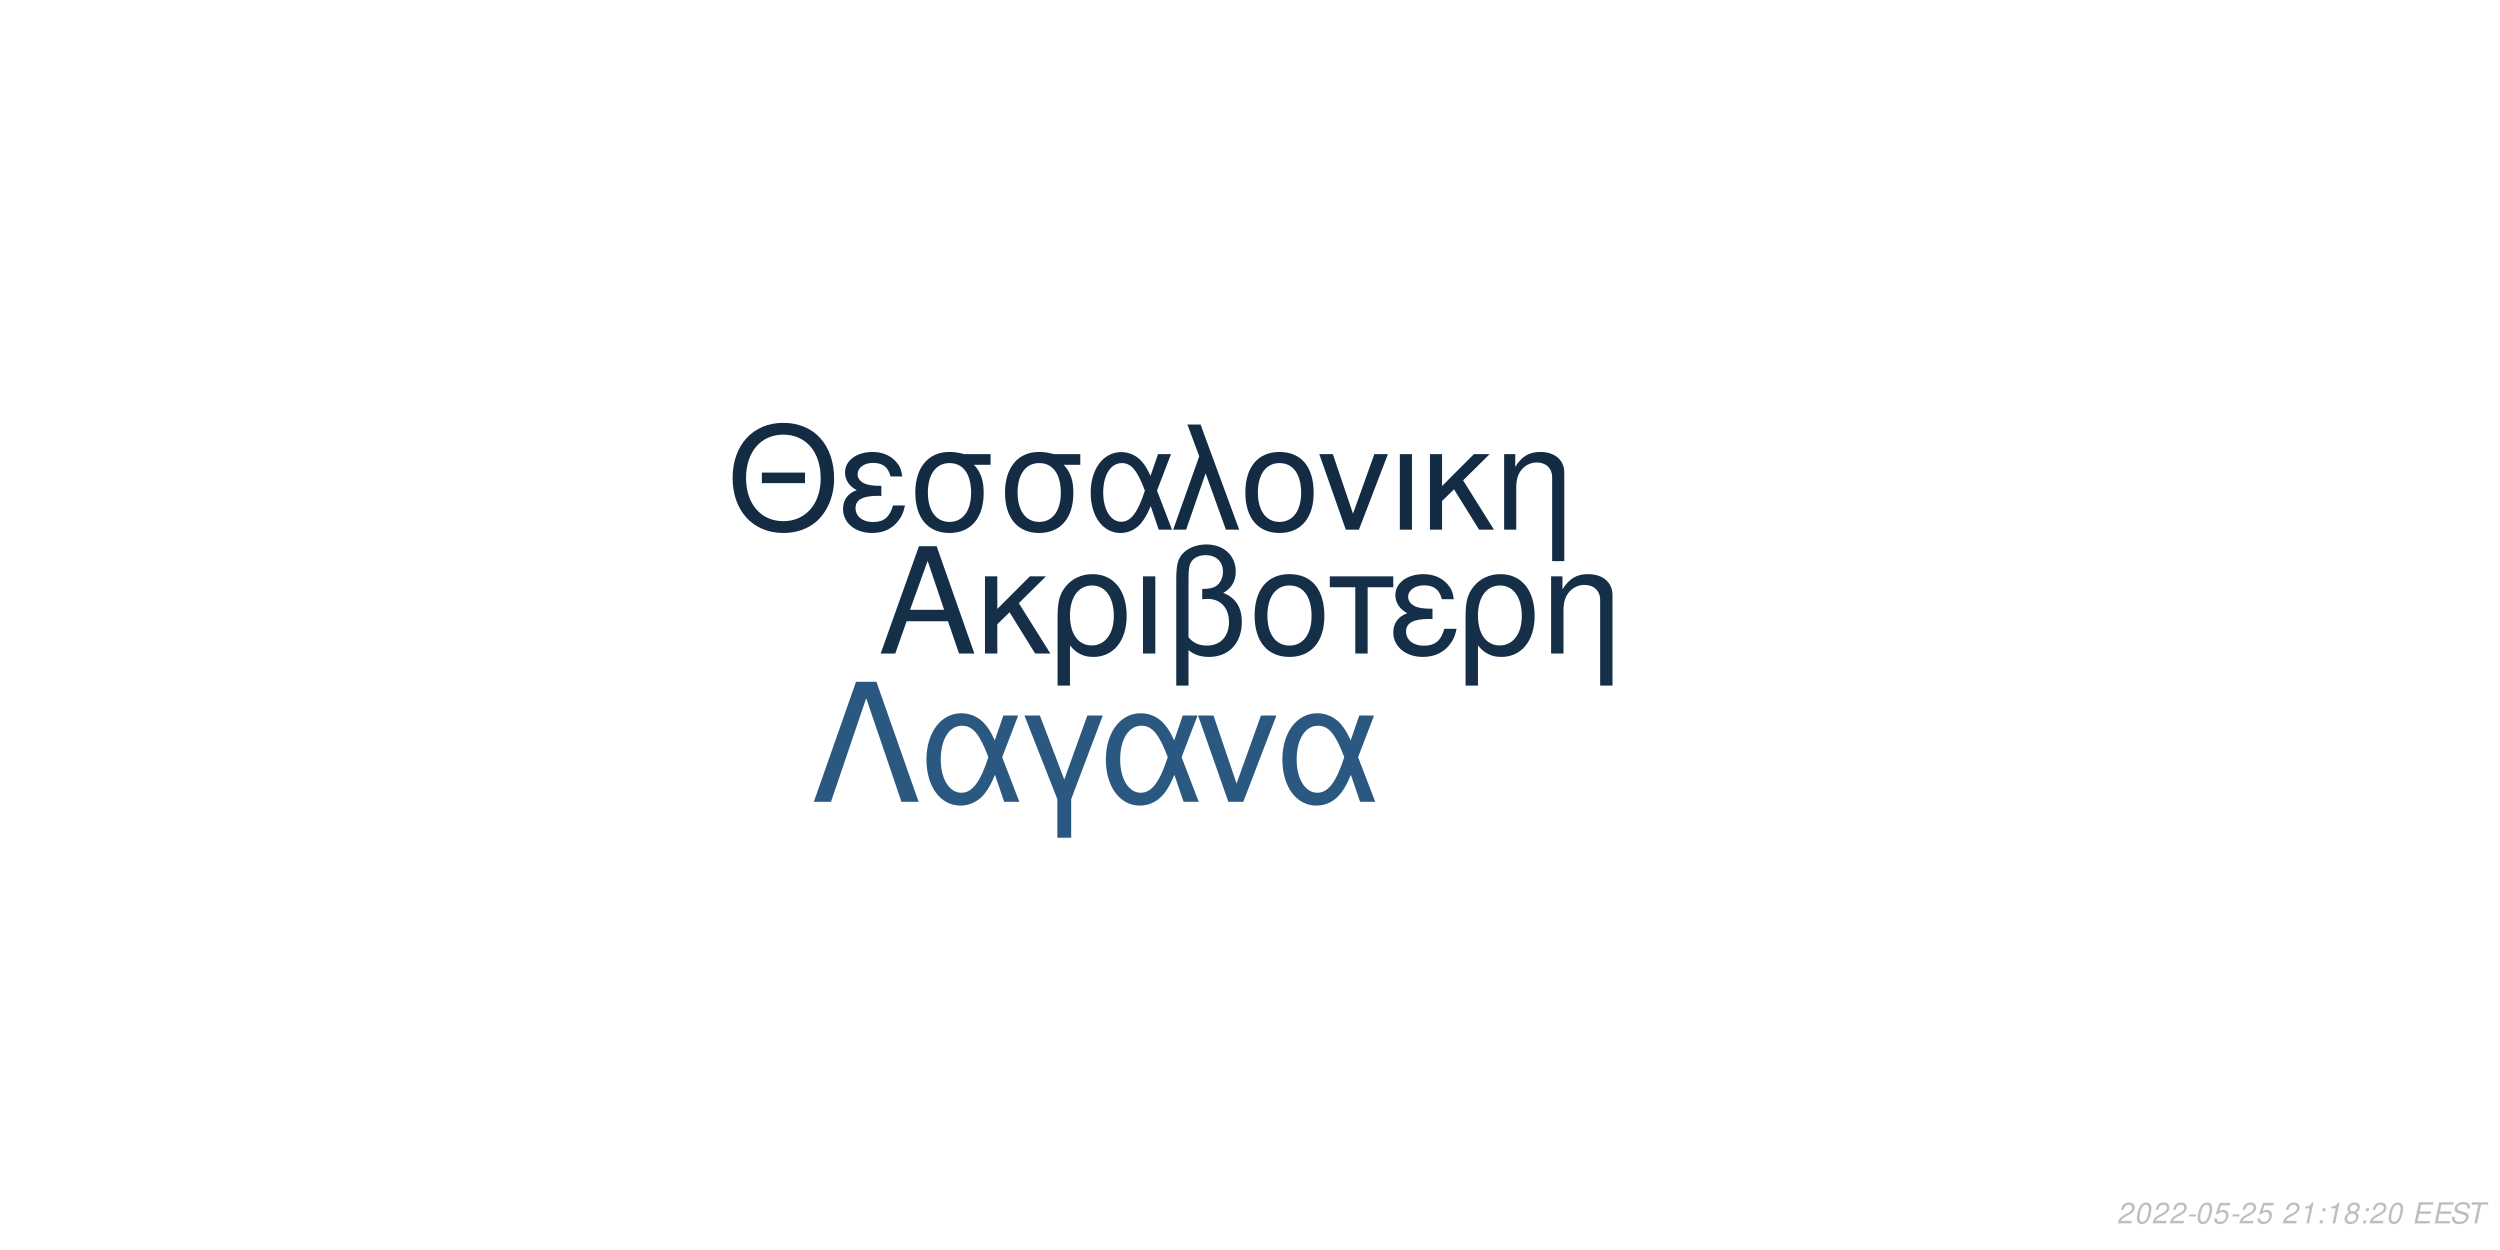
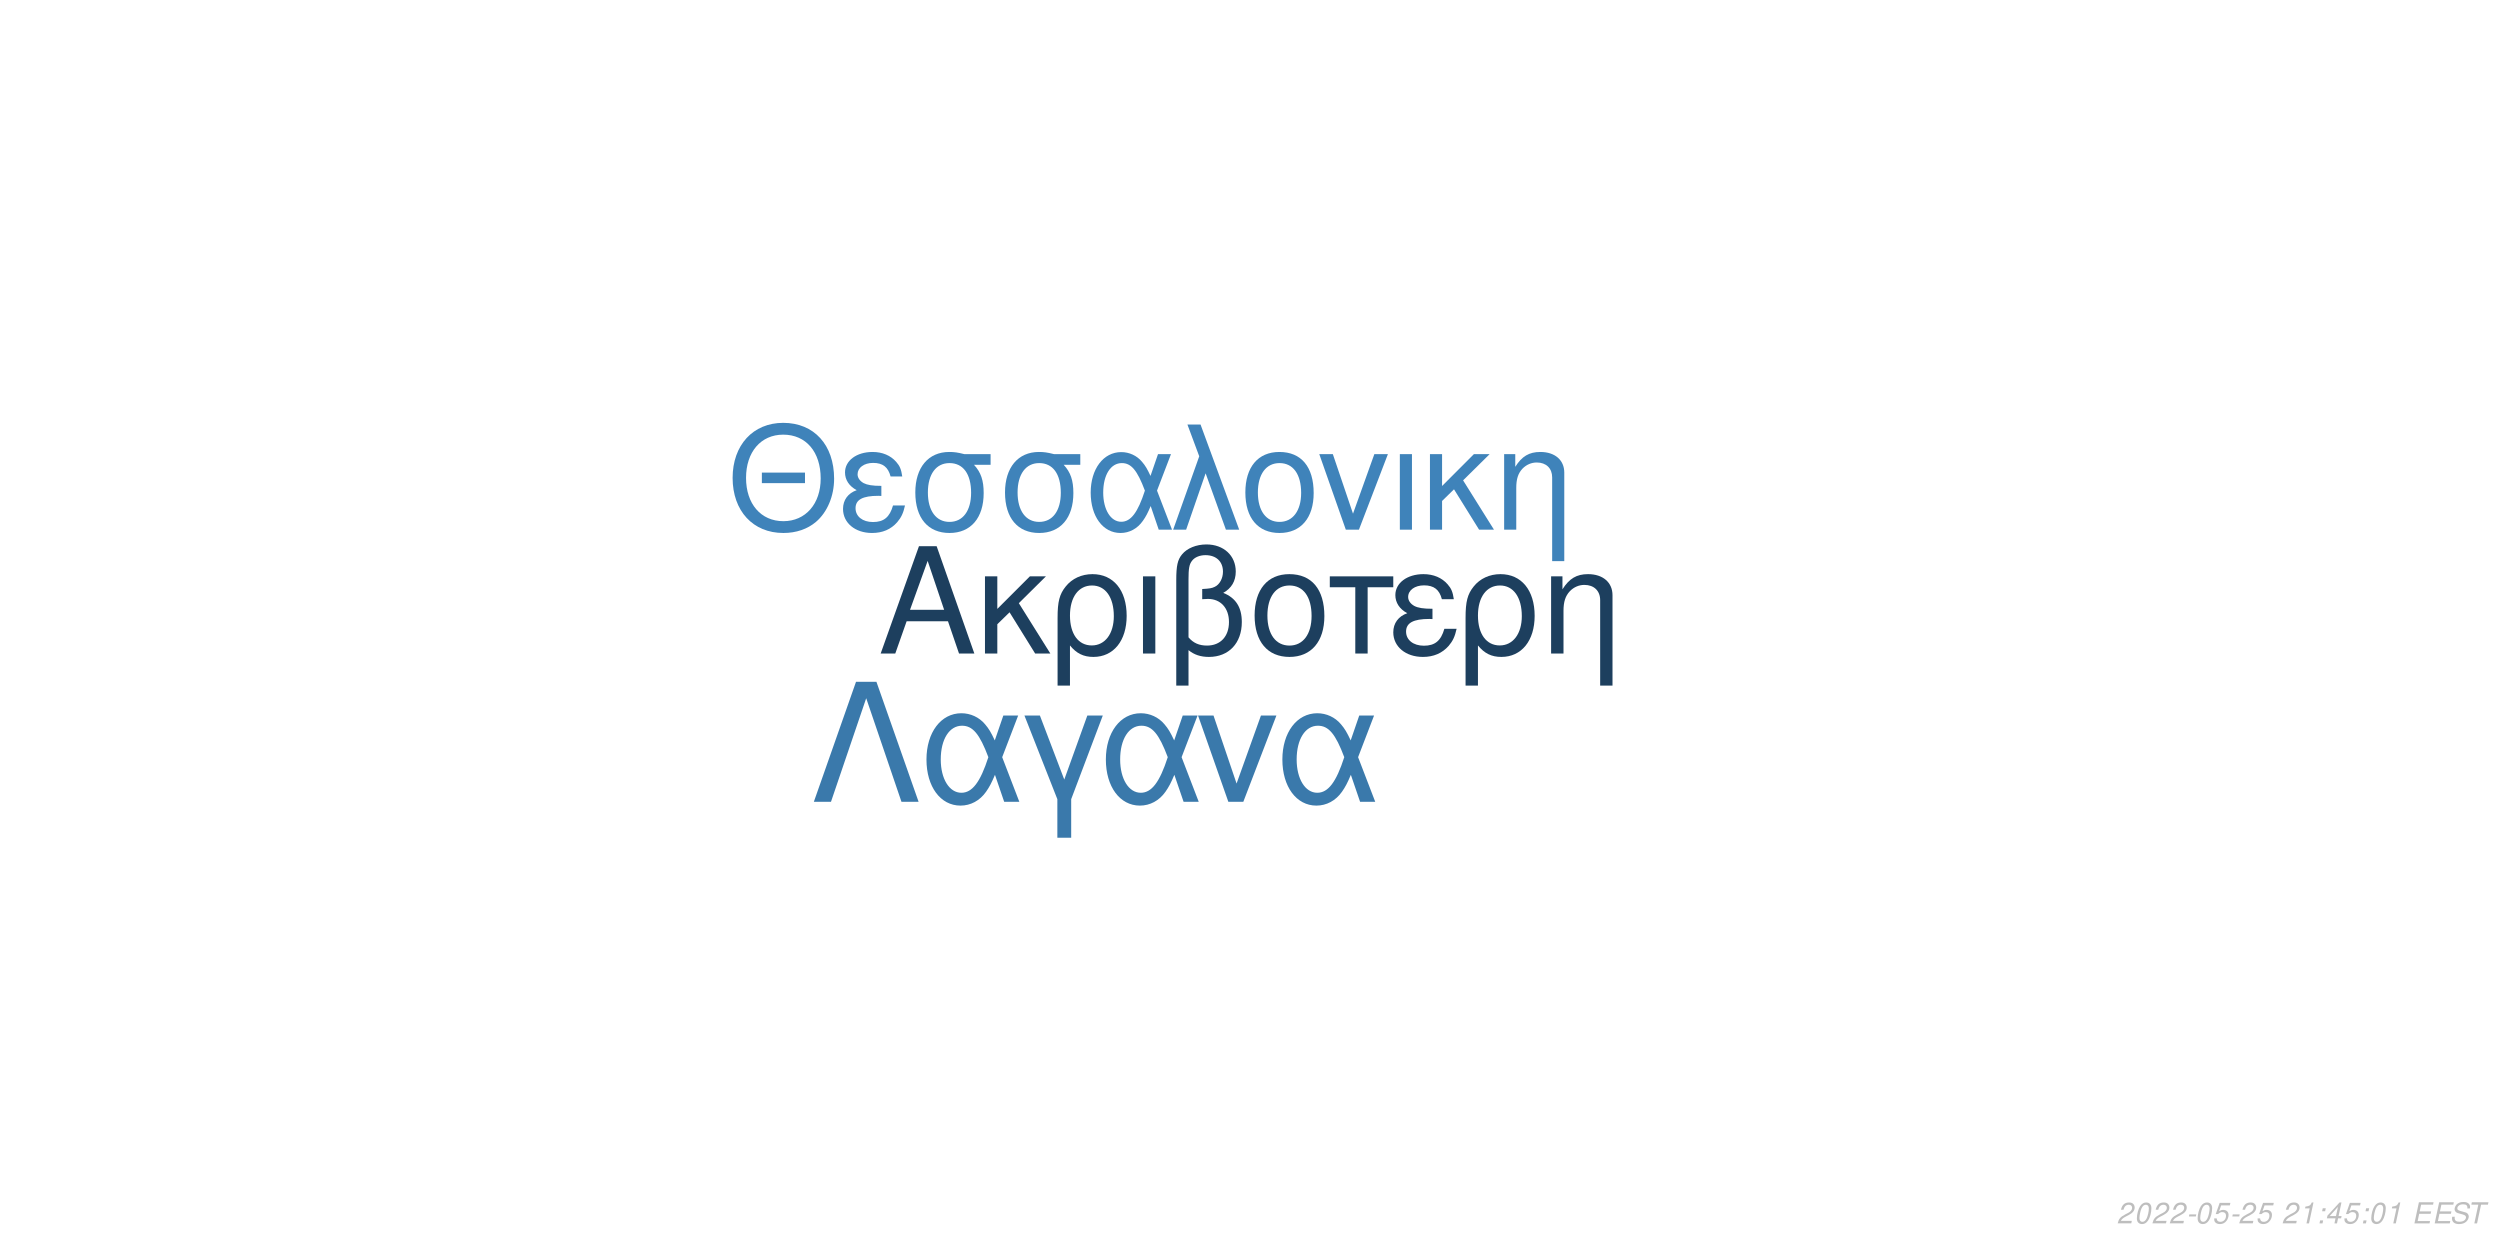
<svg xmlns="http://www.w3.org/2000/svg" xmlns:xlink="http://www.w3.org/1999/xlink" width="864pt" height="432pt" viewBox="0 0 864 432" version="1.1">
  <defs>
    <g>
      <symbol overflow="visible" id="glyph0-0">
        <path style="stroke:none;" d="" />
      </symbol>
      <symbol overflow="visible" id="glyph0-1">
        <path style="stroke:none;" d="M 24.125 -11.141 L 27.938 0 L 33.234 0 L 20.203 -37.094 L 14.094 -37.094 L 0.859 0 L 5.906 0 L 9.828 -11.141 Z M 22.797 -15.109 L 11 -15.109 L 17.094 -32.016 Z M 22.797 -15.109 " />
      </symbol>
      <symbol overflow="visible" id="glyph0-2">
        <path style="stroke:none;" d="M 7.172 -15.422 L 7.172 -26.672 L 2.906 -26.672 L 2.906 0 L 7.172 0 L 7.172 -10.125 L 11.406 -14.25 L 20.25 0 L 25.5 0 L 14.609 -17.406 L 23.969 -26.672 L 18.422 -26.672 Z M 7.172 -15.422 " />
      </symbol>
      <symbol overflow="visible" id="glyph0-3">
        <path style="stroke:none;" d="M 3 11.094 L 7.281 11.094 L 7.281 -2.797 C 9.516 -0.047 11.953 1.172 15.375 1.172 C 22.344 1.172 26.875 -4.422 26.875 -13.031 C 26.875 -21.891 22.297 -27.438 15.062 -27.438 C 11.297 -27.438 7.984 -25.906 5.797 -23.156 C 3.672 -20.516 3 -17.969 3 -12.359 Z M 14.906 -23.516 C 19.547 -23.516 22.438 -19.438 22.438 -12.922 C 22.438 -6.812 19.391 -2.797 14.812 -2.797 C 10.172 -2.797 7.281 -6.766 7.281 -13.125 C 7.281 -19.484 10.234 -23.516 14.906 -23.516 Z M 14.906 -23.516 " />
      </symbol>
      <symbol overflow="visible" id="glyph0-4">
        <path style="stroke:none;" d="M 3.516 0 L 7.781 0 L 7.781 -26.672 L 3.516 -26.672 Z M 3.516 0 " />
      </symbol>
      <symbol overflow="visible" id="glyph0-5">
        <path style="stroke:none;" d="M 4.016 11.094 L 8.25 11.094 L 8.25 -1.172 C 10.172 0.406 12.422 1.172 15.312 1.172 C 22.188 1.172 26.672 -3.609 26.672 -10.891 C 26.672 -15.984 24.578 -19.234 20.25 -20.969 C 23.109 -22.547 24.578 -25.031 24.578 -28.344 C 24.578 -33.844 20.406 -37.703 14.453 -37.703 C 10.938 -37.703 7.734 -36.391 6 -34.25 C 4.484 -32.422 4.016 -30.328 4.016 -25.391 Z M 8.25 -25.656 C 8.25 -29.359 8.5 -30.844 9.469 -32.062 C 10.375 -33.281 12.156 -34 14.094 -34 C 17.812 -34 20.156 -31.812 20.156 -28.297 C 20.156 -25.953 18.984 -23.812 17.297 -23.047 C 16.281 -22.547 15.469 -22.438 12.984 -22.297 L 12.984 -18.781 C 13.734 -18.828 14.344 -18.875 14.969 -18.875 C 19.344 -18.875 22.234 -15.719 22.234 -10.891 C 22.234 -5.906 19.281 -2.75 14.656 -2.75 C 11.953 -2.75 9.922 -3.609 8.25 -5.594 Z M 8.25 -25.656 " />
      </symbol>
      <symbol overflow="visible" id="glyph0-6">
        <path style="stroke:none;" d="M 14.094 -27.438 C 6.562 -27.438 2.094 -22.094 2.094 -13.125 C 2.094 -4.125 6.562 1.172 14.141 1.172 C 21.672 1.172 26.203 -4.172 26.203 -12.922 C 26.203 -22.188 21.828 -27.438 14.094 -27.438 Z M 14.141 -23.516 C 18.938 -23.516 21.781 -19.594 21.781 -12.984 C 21.781 -6.672 18.828 -2.75 14.141 -2.75 C 9.422 -2.75 6.516 -6.672 6.516 -13.125 C 6.516 -19.594 9.422 -23.516 14.141 -23.516 Z M 14.141 -23.516 " />
      </symbol>
      <symbol overflow="visible" id="glyph0-7">
        <path style="stroke:none;" d="M 7.891 0 L 12.156 0 L 12.156 -22.906 L 21.016 -22.906 L 21.016 -26.672 L -0.922 -26.672 L -0.922 -22.906 L 7.891 -22.906 Z M 7.891 0 " />
      </symbol>
      <symbol overflow="visible" id="glyph0-8">
        <path style="stroke:none;" d="M 14.562 -15.469 C 11.344 -15.469 9.562 -15.781 8.297 -16.438 C 6.922 -17.203 6.156 -18.328 6.156 -19.547 C 6.156 -21.891 8.453 -23.562 11.656 -23.562 C 15.062 -23.562 16.953 -22.094 17.812 -18.781 L 21.938 -18.781 C 21.578 -21.266 21.062 -22.5 19.797 -23.922 C 17.812 -26.203 14.906 -27.438 11.453 -27.438 C 5.797 -27.438 1.734 -24.375 1.734 -20.203 C 1.734 -17.609 3.156 -15.375 5.859 -13.938 C 2.797 -12.875 1.016 -10.484 1.016 -7.328 C 1.016 -2.391 5.297 1.172 11.25 1.172 C 14.969 1.172 17.906 -0.109 20.156 -2.641 C 21.578 -4.328 22.297 -5.797 22.906 -8.547 L 18.672 -8.547 C 17.5 -4.422 15.422 -2.703 11.609 -2.703 C 7.938 -2.703 5.438 -4.688 5.438 -7.578 C 5.438 -10.578 7.938 -11.953 13.484 -11.953 C 13.641 -11.953 14.094 -11.953 14.562 -11.906 Z M 14.562 -15.469 " />
      </symbol>
      <symbol overflow="visible" id="glyph0-9">
        <path style="stroke:none;" d="M 3.562 -26.672 L 3.562 0 L 7.844 0 L 7.844 -14.703 C 7.844 -17.906 8.5 -19.891 10.031 -21.531 C 11.406 -22.953 13.188 -23.719 15.062 -23.719 C 18.375 -23.719 20.516 -21.672 20.516 -18.469 L 20.516 11.094 L 24.781 11.094 L 24.781 -20.156 C 24.781 -24.578 21.469 -27.438 16.328 -27.438 C 12.359 -27.438 9.828 -25.906 7.484 -22.188 L 7.484 -26.672 Z M 3.562 -26.672 " />
      </symbol>
      <symbol overflow="visible" id="glyph1-0">
        <path style="stroke:none;" d="" />
      </symbol>
      <symbol overflow="visible" id="glyph1-1">
        <path style="stroke:none;" d="M 26.859 -19.734 L 11.953 -19.734 L 11.953 -16.094 L 26.859 -16.094 Z M 19.328 -36.922 C 8.922 -36.922 1.844 -29.25 1.844 -17.891 C 1.844 -6.484 8.875 1.141 19.391 1.141 C 23.812 1.141 27.703 -0.203 30.641 -2.688 C 34.578 -6.031 36.922 -11.656 36.922 -17.594 C 36.922 -29.297 30 -36.922 19.328 -36.922 Z M 19.328 -32.844 C 27.203 -32.844 32.281 -26.906 32.281 -17.688 C 32.281 -8.922 27.062 -2.938 19.391 -2.938 C 11.609 -2.938 6.484 -8.922 6.484 -17.891 C 6.484 -26.859 11.609 -32.844 19.328 -32.844 Z M 19.328 -32.844 " />
      </symbol>
      <symbol overflow="visible" id="glyph1-2">
        <path style="stroke:none;" d="M 14.25 -15.141 C 11.109 -15.141 9.375 -15.453 8.125 -16.094 C 6.781 -16.844 6.031 -17.938 6.031 -19.141 C 6.031 -21.422 8.266 -23.078 11.406 -23.078 C 14.75 -23.078 16.594 -21.625 17.438 -18.391 L 21.469 -18.391 C 21.125 -20.828 20.625 -22.031 19.391 -23.422 C 17.438 -25.656 14.594 -26.859 11.219 -26.859 C 5.688 -26.859 1.688 -23.875 1.688 -19.781 C 1.688 -17.234 3.094 -15.047 5.734 -13.656 C 2.734 -12.609 1 -10.266 1 -7.172 C 1 -2.344 5.188 1.141 11.016 1.141 C 14.656 1.141 17.547 -0.094 19.734 -2.594 C 21.125 -4.234 21.828 -5.688 22.422 -8.375 L 18.281 -8.375 C 17.141 -4.328 15.094 -2.641 11.359 -2.641 C 7.766 -2.641 5.328 -4.578 5.328 -7.422 C 5.328 -10.359 7.766 -11.703 13.203 -11.703 C 13.359 -11.703 13.797 -11.703 14.25 -11.656 Z M 14.25 -15.141 " />
      </symbol>
      <symbol overflow="visible" id="glyph1-3">
        <path style="stroke:none;" d="M 29 -26.109 L 19.938 -26.109 C 17.594 -26.703 16.438 -26.859 14.703 -26.859 C 7.469 -26.859 2.984 -21.469 2.984 -12.859 C 2.984 -4.031 7.375 1.141 14.797 1.141 C 22.172 1.141 26.609 -4.078 26.609 -12.656 C 26.609 -17.047 25.656 -19.828 23.266 -22.422 L 29 -22.422 Z M 14.797 -23.016 C 19.531 -23.016 22.266 -19.234 22.266 -12.75 C 22.266 -6.531 19.438 -2.688 14.797 -2.688 C 10.172 -2.688 7.328 -6.531 7.328 -12.859 C 7.328 -19.188 10.172 -23.016 14.797 -23.016 Z M 14.797 -23.016 " />
      </symbol>
      <symbol overflow="visible" id="glyph1-4">
        <path style="stroke:none;" d="M 29.344 -26.109 L 24.859 -26.109 L 22.266 -18.578 C 21.125 -21.031 20.484 -22.125 19.328 -23.469 C 17.547 -25.609 14.906 -26.812 12.156 -26.812 C 5.984 -26.812 1.594 -20.984 1.594 -12.812 C 1.594 -4.578 5.828 1.141 11.906 1.141 C 14.953 1.141 17.734 -0.344 19.625 -3.047 C 20.672 -4.531 21.281 -5.688 22.328 -8.172 L 25.109 0 L 29.703 0 L 24.516 -13.5 Z M 20.328 -13.5 C 17.891 -5.922 15.453 -2.734 12.156 -2.734 C 8.516 -2.734 5.922 -6.922 5.922 -12.812 C 5.922 -18.938 8.516 -23.016 12.359 -23.016 C 15.594 -23.016 17.688 -20.531 20.328 -13.5 Z M 20.328 -13.5 " />
      </symbol>
      <symbol overflow="visible" id="glyph1-5">
        <path style="stroke:none;" d="M 1.094 0 L 5.578 0 L 12.312 -19.484 L 19.328 0 L 23.922 0 L 10.562 -36.328 L 6.031 -36.328 L 10.109 -25.359 Z M 1.094 0 " />
      </symbol>
      <symbol overflow="visible" id="glyph1-6">
        <path style="stroke:none;" d="M 13.797 -26.859 C 6.422 -26.859 2.047 -21.625 2.047 -12.859 C 2.047 -4.031 6.422 1.141 13.859 1.141 C 21.234 1.141 25.656 -4.078 25.656 -12.656 C 25.656 -21.719 21.375 -26.859 13.797 -26.859 Z M 13.859 -23.016 C 18.531 -23.016 21.328 -19.188 21.328 -12.703 C 21.328 -6.531 18.438 -2.688 13.859 -2.688 C 9.219 -2.688 6.375 -6.531 6.375 -12.859 C 6.375 -19.188 9.219 -23.016 13.859 -23.016 Z M 13.859 -23.016 " />
      </symbol>
      <symbol overflow="visible" id="glyph1-7">
        <path style="stroke:none;" d="M 14.297 0 L 24.312 -26.109 L 19.625 -26.109 L 12.25 -5.531 L 5.281 -26.109 L 0.594 -26.109 L 9.766 0 Z M 14.297 0 " />
      </symbol>
      <symbol overflow="visible" id="glyph1-8">
        <path style="stroke:none;" d="M 3.438 0 L 7.625 0 L 7.625 -26.109 L 3.438 -26.109 Z M 3.438 0 " />
      </symbol>
      <symbol overflow="visible" id="glyph1-9">
        <path style="stroke:none;" d="M 7.031 -15.094 L 7.031 -26.109 L 2.844 -26.109 L 2.844 0 L 7.031 0 L 7.031 -9.922 L 11.156 -13.953 L 19.828 0 L 24.969 0 L 14.297 -17.047 L 23.469 -26.109 L 18.031 -26.109 Z M 7.031 -15.094 " />
      </symbol>
      <symbol overflow="visible" id="glyph1-10">
        <path style="stroke:none;" d="M 3.484 -26.109 L 3.484 0 L 7.672 0 L 7.672 -14.406 C 7.672 -17.547 8.328 -19.484 9.812 -21.078 C 11.156 -22.469 12.906 -23.219 14.75 -23.219 C 17.984 -23.219 20.078 -21.234 20.078 -18.094 L 20.078 10.859 L 24.266 10.859 L 24.266 -19.734 C 24.266 -24.062 21.031 -26.859 16 -26.859 C 12.109 -26.859 9.609 -25.359 7.328 -21.719 L 7.328 -26.109 Z M 3.484 -26.109 " />
      </symbol>
      <symbol overflow="visible" id="glyph2-0">
        <path style="stroke:none;" d="" />
      </symbol>
      <symbol overflow="visible" id="glyph2-1">
        <path style="stroke:none;" d="M 22.531 -41.484 L 15.484 -41.484 L 0.906 0 L 6.828 0 L 19 -35.797 L 31.188 0 L 37.109 0 Z M 22.531 -41.484 " />
      </symbol>
      <symbol overflow="visible" id="glyph2-2">
        <path style="stroke:none;" d="M 33.516 -29.812 L 28.391 -29.812 L 25.438 -21.219 C 24.125 -24.016 23.391 -25.266 22.078 -26.797 C 20.031 -29.25 17.016 -30.609 13.891 -30.609 C 6.828 -30.609 1.828 -23.953 1.828 -14.625 C 1.828 -5.234 6.656 1.312 13.594 1.312 C 17.078 1.312 20.266 -0.391 22.422 -3.469 C 23.609 -5.172 24.297 -6.484 25.5 -9.328 L 28.688 0 L 33.922 0 L 28 -15.422 Z M 23.219 -15.422 C 20.422 -6.766 17.641 -3.125 13.891 -3.125 C 9.734 -3.125 6.766 -7.906 6.766 -14.625 C 6.766 -21.625 9.734 -26.297 14.109 -26.297 C 17.812 -26.297 20.203 -23.453 23.219 -15.422 Z M 23.219 -15.422 " />
      </symbol>
      <symbol overflow="visible" id="glyph2-3">
        <path style="stroke:none;" d="M 12.062 12.406 L 16.844 12.406 L 16.844 -0.906 L 27.766 -29.812 L 22.422 -29.812 L 14.453 -7.688 L 6.031 -29.812 L 0.688 -29.812 L 12.062 -0.906 Z M 12.062 12.406 " />
      </symbol>
      <symbol overflow="visible" id="glyph2-4">
        <path style="stroke:none;" d="M 16.328 0 L 27.766 -29.812 L 22.422 -29.812 L 14 -6.312 L 6.031 -29.812 L 0.688 -29.812 L 11.156 0 Z M 16.328 0 " />
      </symbol>
      <symbol overflow="visible" id="glyph3-0">
        <path style="stroke:none;" d="" />
      </symbol>
      <symbol overflow="visible" id="glyph3-1">
        <path style="stroke:none;" d="M 5.234 -0.875 L 1.469 -0.875 C 1.641 -1.375 2.203 -1.891 3.109 -2.344 L 4.234 -2.938 C 5.562 -3.625 6.219 -4.469 6.219 -5.484 C 6.219 -5.938 6.062 -6.359 5.797 -6.656 C 5.469 -7.047 4.984 -7.234 4.312 -7.234 C 2.766 -7.234 1.891 -6.453 1.484 -4.734 L 2.375 -4.734 C 2.484 -5.188 2.609 -5.484 2.797 -5.75 C 3.094 -6.203 3.609 -6.453 4.188 -6.453 C 4.891 -6.453 5.344 -6.031 5.344 -5.375 C 5.344 -4.703 4.859 -4.094 4.016 -3.656 L 2.984 -3.125 C 1.234 -2.188 0.797 -1.656 0.344 -0.016 L 5.047 -0.016 Z M 5.234 -0.875 " />
      </symbol>
      <symbol overflow="visible" id="glyph3-2">
        <path style="stroke:none;" d="M 4.203 -7.234 C 3.375 -7.234 2.688 -6.812 2.125 -5.984 C 1.484 -5.047 0.984 -3.188 0.984 -1.734 C 0.984 -1.109 1.172 -0.562 1.484 -0.266 C 1.797 0.047 2.281 0.234 2.766 0.234 C 3.625 0.234 4.281 -0.156 4.859 -1.016 C 5.516 -1.953 6 -3.797 6 -5.266 C 6 -6.5 5.328 -7.234 4.203 -7.234 Z M 4.094 -6.453 C 4.734 -6.453 5.125 -5.984 5.125 -5.156 C 5.125 -4.203 4.781 -2.625 4.406 -1.812 C 3.984 -0.938 3.516 -0.547 2.875 -0.547 C 2.25 -0.547 1.875 -1.031 1.875 -1.828 C 1.875 -2.797 2.203 -4.344 2.594 -5.203 C 2.984 -6.047 3.453 -6.453 4.094 -6.453 Z M 4.094 -6.453 " />
      </symbol>
      <symbol overflow="visible" id="glyph3-3">
        <path style="stroke:none;" d="M 3.516 -3.125 L 1.125 -3.125 L 0.969 -2.406 L 3.359 -2.406 Z M 3.516 -3.125 " />
      </symbol>
      <symbol overflow="visible" id="glyph3-4">
        <path style="stroke:none;" d="M 6.297 -7.094 L 2.594 -7.094 L 1.234 -3.234 L 2.047 -3.234 C 2.656 -3.766 2.938 -3.906 3.531 -3.906 C 4.328 -3.906 4.797 -3.453 4.797 -2.688 C 4.797 -1.438 3.969 -0.547 2.828 -0.547 C 2.031 -0.547 1.609 -0.938 1.578 -1.734 L 0.703 -1.734 L 0.703 -1.516 C 0.703 -0.938 0.844 -0.547 1.188 -0.266 C 1.562 0.062 2.078 0.234 2.703 0.234 C 3.656 0.234 4.391 -0.156 4.984 -0.922 C 5.422 -1.5 5.672 -2.234 5.672 -2.953 C 5.672 -4 4.938 -4.672 3.812 -4.672 C 3.328 -4.672 2.906 -4.547 2.406 -4.234 L 3.109 -6.219 L 6.109 -6.219 Z M 6.297 -7.094 " />
      </symbol>
      <symbol overflow="visible" id="glyph3-5">
        <path style="stroke:none;" d="" />
      </symbol>
      <symbol overflow="visible" id="glyph3-6">
        <path style="stroke:none;" d="M 3.703 -5.188 L 2.594 0 L 3.469 0 L 5.016 -7.234 L 4.438 -7.234 C 3.906 -6.156 3.688 -6.016 2.234 -5.812 L 2.109 -5.188 Z M 3.703 -5.188 " />
      </symbol>
      <symbol overflow="visible" id="glyph3-7">
        <path style="stroke:none;" d="M 2.359 -1.031 L 1.312 -1.031 L 1.094 0 L 2.141 0 Z M 3.266 -5.234 L 2.219 -5.234 L 2 -4.203 L 3.047 -4.203 Z M 3.266 -5.234 " />
      </symbol>
      <symbol overflow="visible" id="glyph3-8">
-         <path style="stroke:none;" d="M 4.766 -3.797 C 5.078 -3.969 5.234 -4.078 5.438 -4.234 C 5.812 -4.594 6.062 -5.172 6.062 -5.734 C 6.062 -6.625 5.344 -7.234 4.266 -7.234 C 2.812 -7.234 1.703 -6.219 1.703 -4.875 C 1.703 -4.406 1.875 -4.125 2.359 -3.812 C 1.297 -3.312 0.75 -2.516 0.75 -1.469 C 0.75 -0.438 1.547 0.234 2.812 0.234 C 3.656 0.234 4.359 -0.094 4.938 -0.734 C 5.359 -1.234 5.609 -1.859 5.609 -2.438 C 5.609 -3.047 5.312 -3.516 4.766 -3.797 Z M 4.109 -6.453 C 4.797 -6.453 5.188 -6.125 5.188 -5.578 C 5.188 -5.266 5.062 -4.922 4.859 -4.672 C 4.562 -4.312 4.188 -4.156 3.656 -4.156 C 2.984 -4.156 2.594 -4.453 2.594 -4.984 C 2.594 -5.859 3.203 -6.453 4.109 -6.453 Z M 3.453 -3.406 C 4.234 -3.406 4.734 -2.984 4.734 -2.312 C 4.734 -1.312 3.922 -0.547 2.875 -0.547 C 2.125 -0.547 1.625 -0.969 1.625 -1.625 C 1.625 -2.609 2.438 -3.406 3.453 -3.406 Z M 3.453 -3.406 " />
+         <path style="stroke:none;" d="M 3.625 -1.75 L 3.266 0 L 4.141 0 L 4.516 -1.75 L 5.562 -1.75 L 5.734 -2.531 L 4.688 -2.531 L 5.688 -7.234 L 5.016 -7.234 L 0.844 -2.672 L 0.641 -1.75 Z M 3.797 -2.531 L 1.594 -2.531 L 4.469 -5.703 Z M 3.797 -2.531 " />
      </symbol>
      <symbol overflow="visible" id="glyph3-9">
        <path style="stroke:none;" d="M 2.547 -3.312 L 6.5 -3.312 L 6.688 -4.141 L 2.719 -4.141 L 3.219 -6.469 L 7.344 -6.469 L 7.516 -7.297 L 2.453 -7.297 L 0.906 0 L 6.125 0 L 6.297 -0.812 L 2.016 -0.812 Z M 2.547 -3.312 " />
      </symbol>
      <symbol overflow="visible" id="glyph3-10">
        <path style="stroke:none;" d="M 7.062 -5.156 C 7.125 -5.438 7.141 -5.562 7.141 -5.703 C 7.141 -6.156 6.938 -6.594 6.594 -6.891 C 6.188 -7.25 5.656 -7.406 4.875 -7.406 C 3.844 -7.406 3.047 -7.125 2.5 -6.562 C 2.094 -6.141 1.781 -5.438 1.781 -4.922 C 1.781 -4.297 2.219 -3.766 2.891 -3.562 L 4.594 -3.094 C 5.406 -2.859 5.734 -2.578 5.734 -2.094 C 5.734 -1.781 5.547 -1.406 5.266 -1.141 C 4.844 -0.766 4.266 -0.578 3.453 -0.578 C 2.328 -0.578 1.812 -0.984 1.812 -1.906 C 1.812 -2.047 1.812 -2.125 1.844 -2.312 L 0.984 -2.312 C 0.906 -2.062 0.891 -1.906 0.891 -1.688 C 0.891 -0.484 1.797 0.234 3.297 0.234 C 4.359 0.234 5.234 -0.062 5.812 -0.609 C 6.344 -1.078 6.688 -1.797 6.688 -2.375 C 6.688 -2.641 6.609 -2.906 6.453 -3.156 C 6.234 -3.5 5.938 -3.703 5.469 -3.828 L 3.75 -4.312 C 2.984 -4.547 2.734 -4.734 2.734 -5.188 C 2.734 -5.547 2.875 -5.844 3.188 -6.109 C 3.547 -6.438 4.031 -6.594 4.703 -6.594 C 5.266 -6.594 5.688 -6.484 5.906 -6.297 C 6.094 -6.125 6.219 -5.797 6.219 -5.516 C 6.219 -5.422 6.203 -5.344 6.188 -5.156 Z M 7.062 -5.156 " />
      </symbol>
      <symbol overflow="visible" id="glyph3-11">
        <path style="stroke:none;" d="M 4.938 -6.469 L 7.312 -6.469 L 7.484 -7.297 L 1.75 -7.297 L 1.578 -6.469 L 3.984 -6.469 L 2.609 0 L 3.547 0 Z M 4.938 -6.469 " />
      </symbol>
    </g>
  </defs>
  <g id="surface1">
    <rect x="0" y="0" width="864" height="432" style="fill:rgb(100%,100%,100%);fill-opacity:1;stroke:none;" />
-     <g style="fill:rgb(8.235%,18.431%,28.627%);fill-opacity:1;">
+     <g style="fill:rgb(11.373%,24.706%,36.863%);fill-opacity:1;">
      <use xlink:href="#glyph0-1" x="303.5" y="225.861" />
      <use xlink:href="#glyph0-2" x="337.5" y="225.861" />
      <use xlink:href="#glyph0-3" x="362.5" y="225.861" />
      <use xlink:href="#glyph0-4" x="391.5" y="225.861" />
      <use xlink:href="#glyph0-5" x="402.5" y="225.861" />
      <use xlink:href="#glyph0-6" x="431.5" y="225.861" />
      <use xlink:href="#glyph0-7" x="460.5" y="225.861" />
      <use xlink:href="#glyph0-8" x="480.5" y="225.861" />
      <use xlink:href="#glyph0-3" x="503.5" y="225.861" />
      <use xlink:href="#glyph0-9" x="532.5" y="225.861" />
    </g>
-     <g style="fill:rgb(7.451%,16.863%,26.275%);fill-opacity:1;">
+     <g style="fill:rgb(24.706%,51.373%,72.941%);fill-opacity:1;">
      <use xlink:href="#glyph1-1" x="251.348" y="183.058" />
      <use xlink:href="#glyph1-2" x="290.348" y="183.058" />
      <use xlink:href="#glyph1-3" x="313.348" y="183.058" />
      <use xlink:href="#glyph1-3" x="344.348" y="183.058" />
      <use xlink:href="#glyph1-4" x="375.348" y="183.058" />
      <use xlink:href="#glyph1-5" x="404.348" y="183.058" />
      <use xlink:href="#glyph1-6" x="428.348" y="183.058" />
      <use xlink:href="#glyph1-7" x="455.348" y="183.058" />
      <use xlink:href="#glyph1-8" x="480.348" y="183.058" />
      <use xlink:href="#glyph1-9" x="491.348" y="183.058" />
      <use xlink:href="#glyph1-10" x="516.348" y="183.058" />
    </g>
-     <g style="fill:rgb(16.471%,34.51%,50.196%);fill-opacity:1;">
+     <g style="fill:rgb(22.745%,47.451%,67.059%);fill-opacity:1;">
      <use xlink:href="#glyph2-1" x="280.359" y="277.105" />
      <use xlink:href="#glyph2-2" x="318.359" y="277.105" />
      <use xlink:href="#glyph2-3" x="353.359" y="277.105" />
      <use xlink:href="#glyph2-2" x="380.359" y="277.105" />
      <use xlink:href="#glyph2-4" x="413.359" y="277.105" />
      <use xlink:href="#glyph2-2" x="441.359" y="277.105" />
    </g>
    <g style="fill:rgb(74.51%,74.51%,74.51%);fill-opacity:1;">
      <use xlink:href="#glyph3-1" x="731.52" y="422.81" />
      <use xlink:href="#glyph3-2" x="737.52" y="422.81" />
      <use xlink:href="#glyph3-1" x="743.52" y="422.81" />
      <use xlink:href="#glyph3-1" x="749.52" y="422.81" />
      <use xlink:href="#glyph3-3" x="755.52" y="422.81" />
      <use xlink:href="#glyph3-2" x="758.52" y="422.81" />
      <use xlink:href="#glyph3-4" x="764.52" y="422.81" />
      <use xlink:href="#glyph3-3" x="770.52" y="422.81" />
      <use xlink:href="#glyph3-1" x="773.52" y="422.81" />
      <use xlink:href="#glyph3-4" x="779.52" y="422.81" />
      <use xlink:href="#glyph3-5" x="785.52" y="422.81" />
      <use xlink:href="#glyph3-1" x="788.52" y="422.81" />
      <use xlink:href="#glyph3-6" x="794.52" y="422.81" />
      <use xlink:href="#glyph3-7" x="800.52" y="422.81" />
-       <use xlink:href="#glyph3-6" x="803.52" y="422.81" />
-       <use xlink:href="#glyph3-8" x="809.52" y="422.81" />
+       <use xlink:href="#glyph3-8" x="803.52" y="422.81" />
+       <use xlink:href="#glyph3-4" x="809.52" y="422.81" />
      <use xlink:href="#glyph3-7" x="815.52" y="422.81" />
-       <use xlink:href="#glyph3-1" x="818.52" y="422.81" />
-       <use xlink:href="#glyph3-2" x="824.52" y="422.81" />
+       <use xlink:href="#glyph3-2" x="818.52" y="422.81" />
+       <use xlink:href="#glyph3-6" x="824.52" y="422.81" />
      <use xlink:href="#glyph3-5" x="830.52" y="422.81" />
      <use xlink:href="#glyph3-9" x="833.52" y="422.81" />
      <use xlink:href="#glyph3-9" x="840.52" y="422.81" />
      <use xlink:href="#glyph3-10" x="846.52" y="422.81" />
      <use xlink:href="#glyph3-11" x="852.52" y="422.81" />
    </g>
  </g>
</svg>
